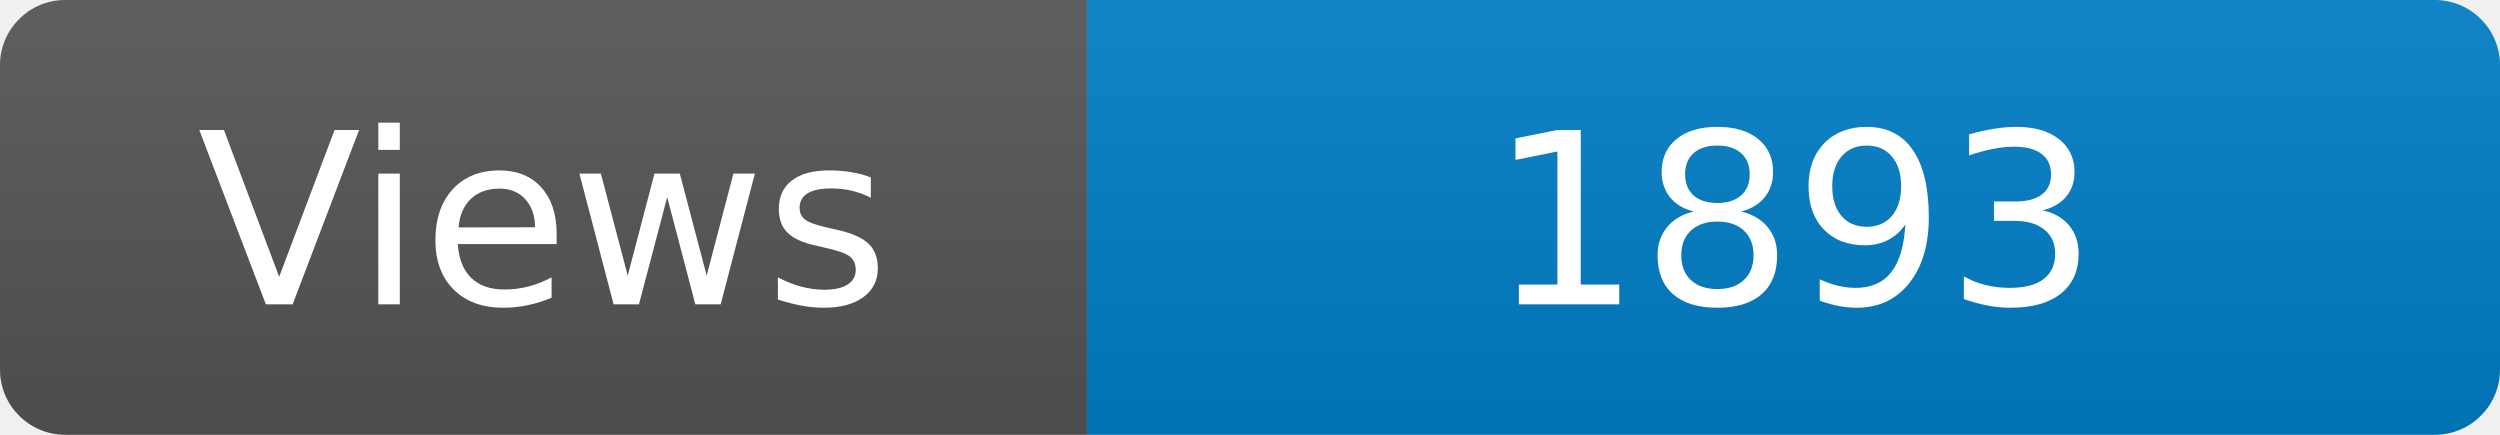
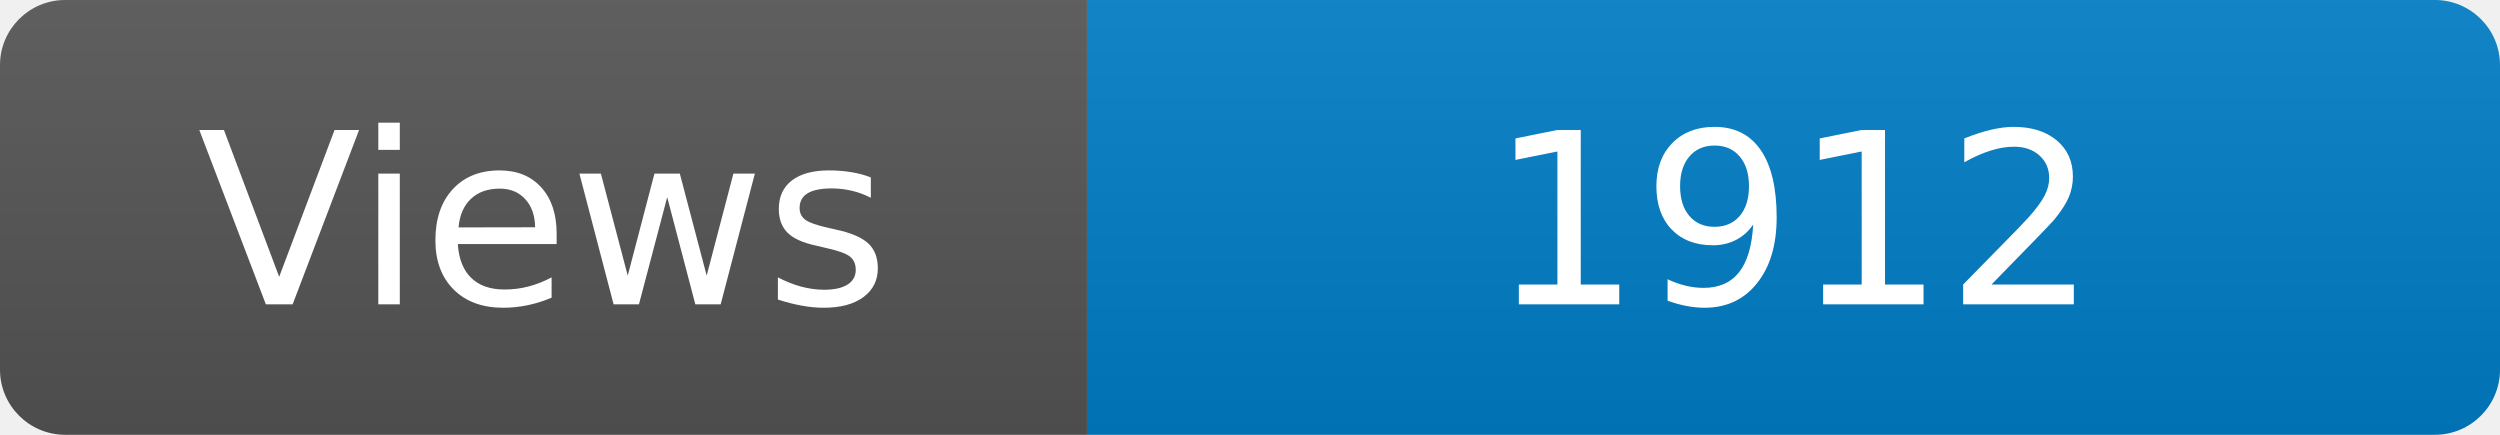
<svg xmlns="http://www.w3.org/2000/svg" width="115" height="20" role="img" aria-label="Maintained?: yes">
  <linearGradient id="s" x2="0" y2="100%">
    <stop offset="0" stop-color="#bbb" stop-opacity=".1" />
    <stop offset="1" stop-opacity=".1" />
  </linearGradient>
  <clipPath id="r">
    <rect width="115" height="20" rx="3" fill="#fff" />
  </clipPath>
  <g clip-path="url(#r)">
    <rect width="50" height="20" fill="#555" />
    <rect x="50" width="160" height="20" fill="#007ec6" />
    <rect width="115" height="20" fill="url(#s)" />
  </g>
  <g fill="#fff" text-anchor="middle" font-family="Verdana,Geneva,DejaVu Sans,sans-serif" font-size="110">
    <text x="250" y="140" transform="scale(.1)" fill="#fff">Views</text>
-     <text x="825" y="140" transform="scale(.1)" fill="#fff">1893</text>
+     <text x="825" y="140" transform="scale(.1)" fill="#fff">1912</text>
  </g>
</svg>
